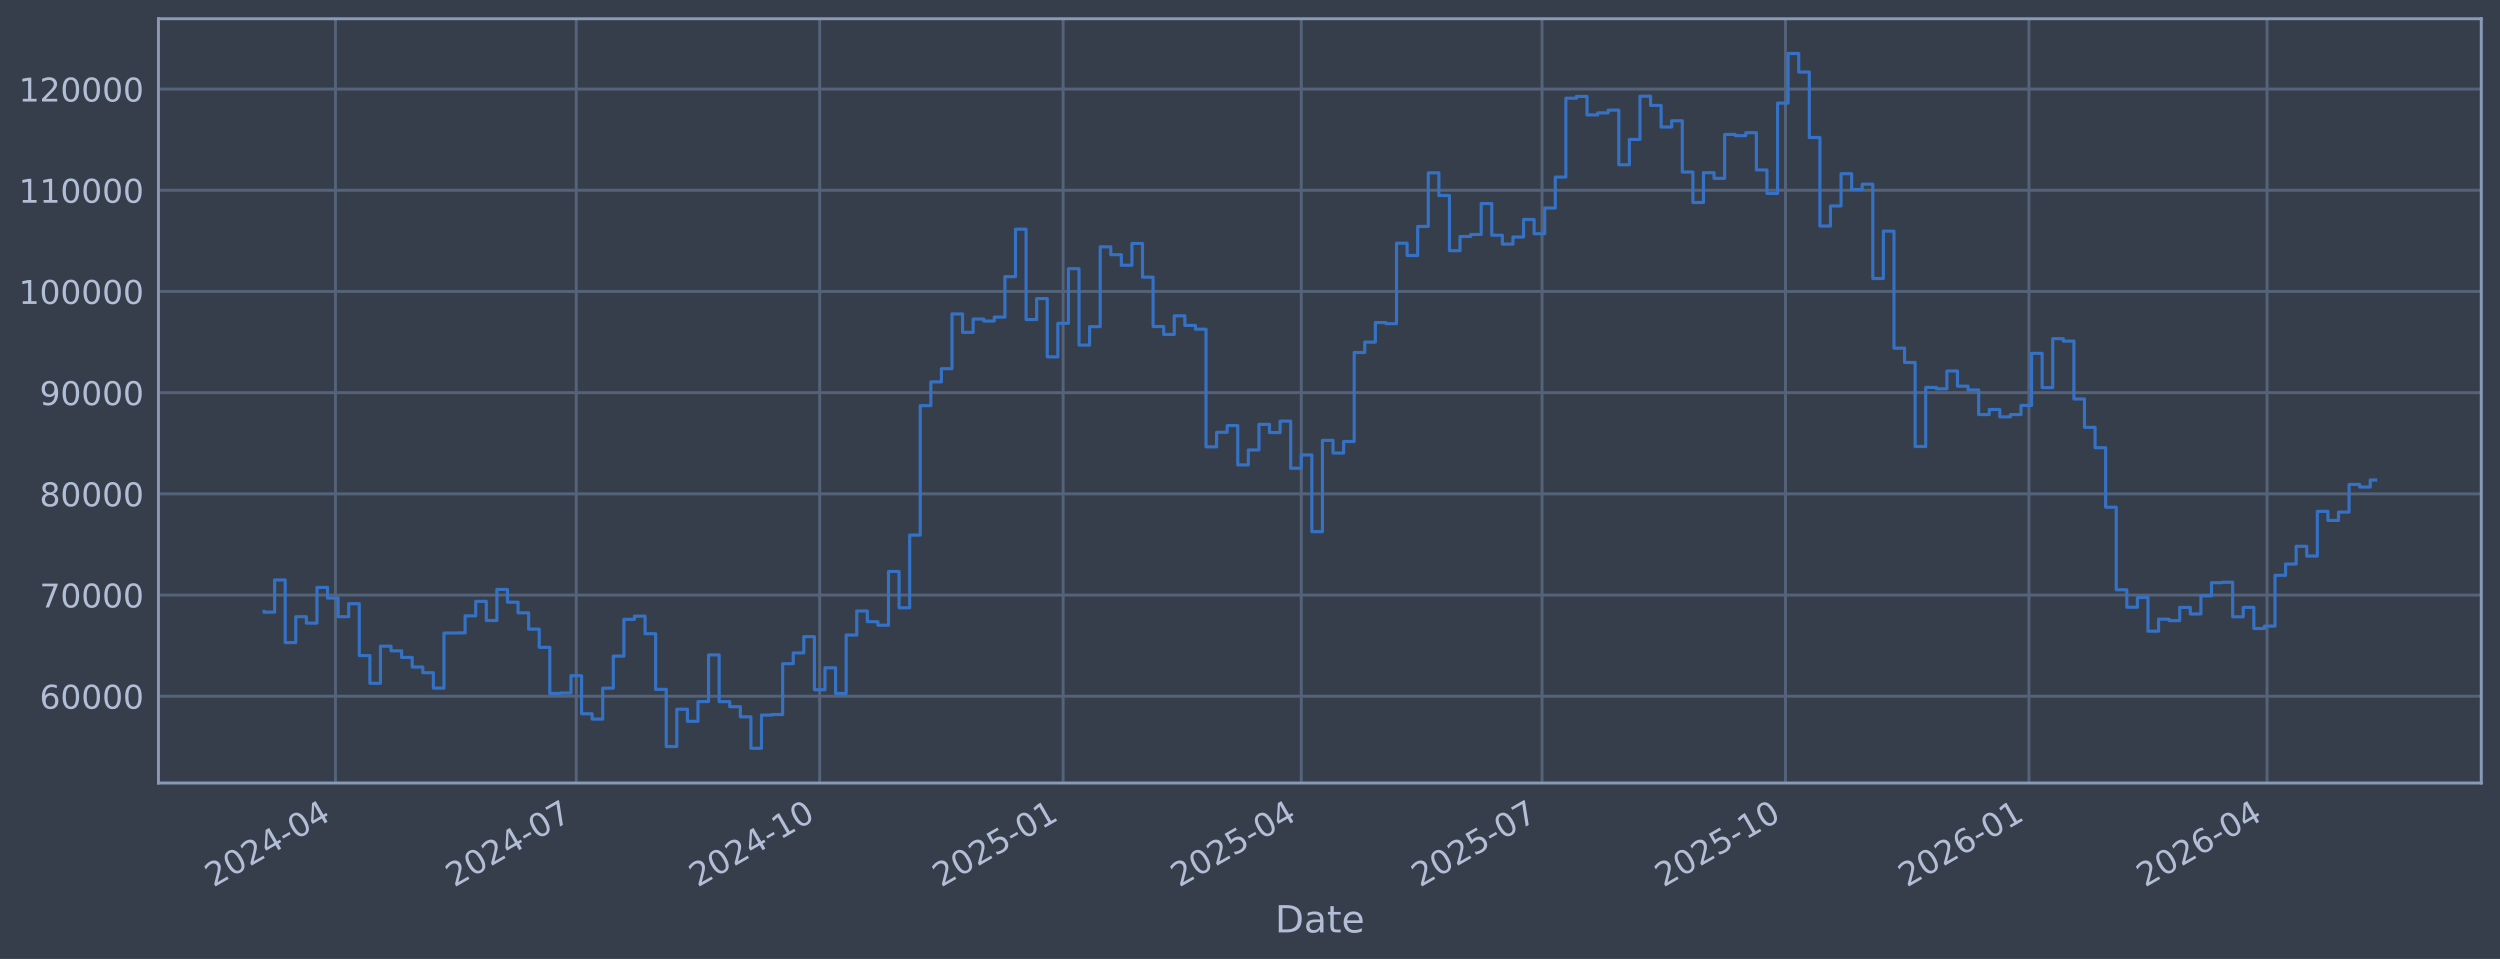
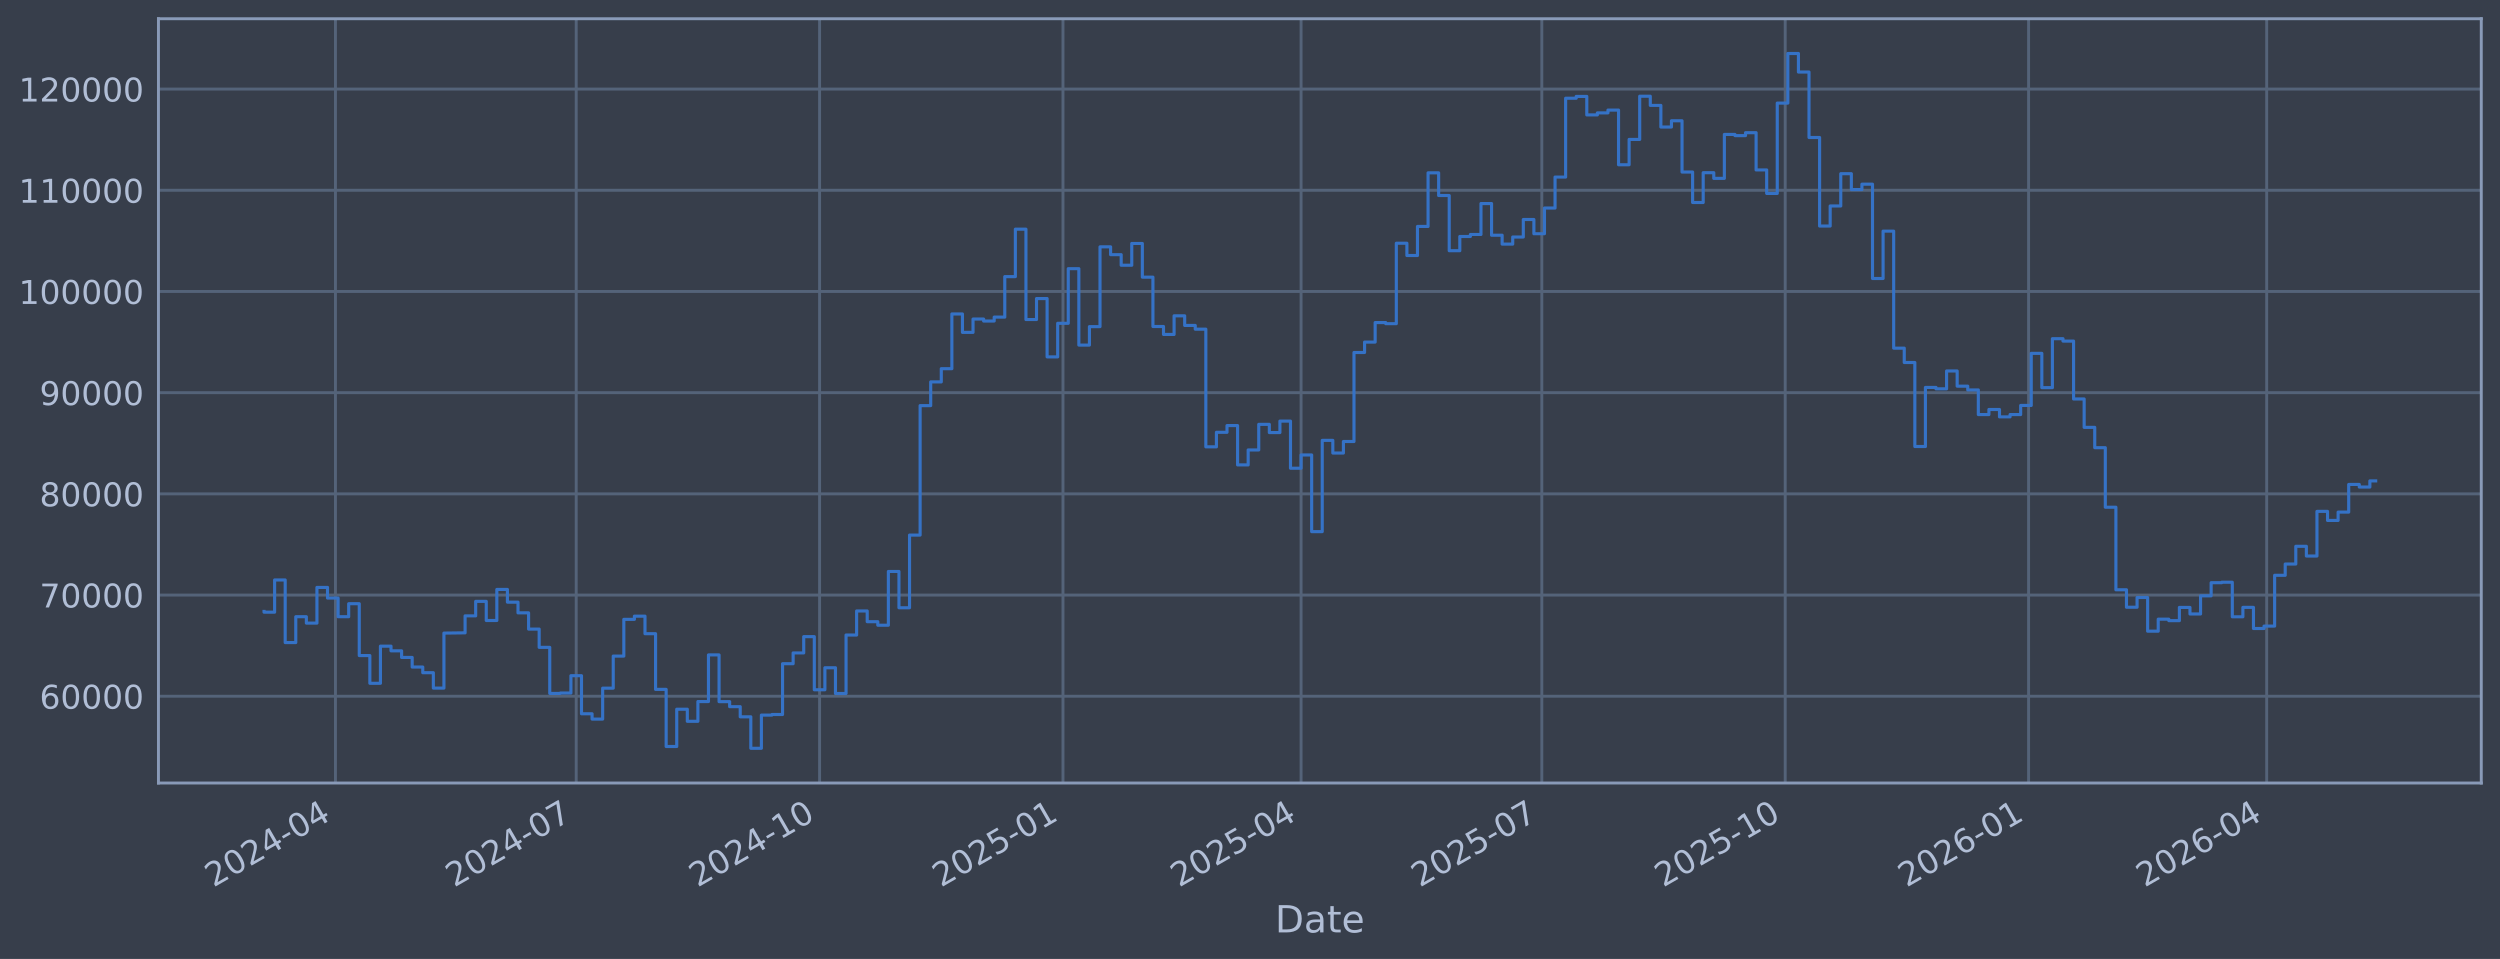
<svg xmlns="http://www.w3.org/2000/svg" xmlns:xlink="http://www.w3.org/1999/xlink" width="960.9pt" height="368.58pt" viewBox="0 0 960.9 368.58" version="1.1">
  <defs>
    <style type="text/css">*{stroke-linejoin: round; stroke-linecap: butt}</style>
  </defs>
  <g id="figure_1">
    <g id="patch_1">
      <path d="M 0 368.58  L 960.9 368.58  L 960.9 0  L 0 0  z " style="fill: #373e4b" />
    </g>
    <g id="axes_1">
      <g id="patch_2">
        <path d="M 60.901 300.96  L 953.701 300.96  L 953.701 7.2  L 60.901 7.2  z " style="fill: #373e4b" />
      </g>
      <g id="matplotlib.axis_1">
        <g id="xtick_1">
          <g id="line2d_1">
-             <path d="M 128.942 300.96  L 128.942 7.2  " clip-path="url(#p9e9a68f82c)" style="fill: none; stroke: #546379; stroke-width: 1.12; stroke-linecap: square" />
+             <path d="M 128.937 300.96  L 128.937 7.2  " clip-path="url(#paf6a2658d3)" style="fill: none; stroke: #546379; stroke-width: 1.12; stroke-linecap: square" />
          </g>
          <g id="line2d_2" />
          <g id="text_1">
-             <g style="fill: #b1bed6" transform="translate(82.03856 341.1745) rotate(-30) scale(0.126 -0.126)">
+             <g style="fill: #b1bed6" transform="translate(82.03351 341.1745) rotate(-30) scale(0.126 -0.126)">
              <defs>
                <path id="DejaVuSans-32" d="M 1228 531  L 3431 531  L 3431 0  L 469 0  L 469 531  Q 828 903 1448 1529  Q 2069 2156 2228 2338  Q 2531 2678 2651 2914  Q 2772 3150 2772 3378  Q 2772 3750 2511 3984  Q 2250 4219 1831 4219  Q 1534 4219 1204 4116  Q 875 4013 500 3803  L 500 4441  Q 881 4594 1212 4672  Q 1544 4750 1819 4750  Q 2544 4750 2975 4387  Q 3406 4025 3406 3419  Q 3406 3131 3298 2873  Q 3191 2616 2906 2266  Q 2828 2175 2409 1742  Q 1991 1309 1228 531  z " transform="scale(0.015625)" />
                <path id="DejaVuSans-30" d="M 2034 4250  Q 1547 4250 1301 3770  Q 1056 3291 1056 2328  Q 1056 1369 1301 889  Q 1547 409 2034 409  Q 2525 409 2770 889  Q 3016 1369 3016 2328  Q 3016 3291 2770 3770  Q 2525 4250 2034 4250  z M 2034 4750  Q 2819 4750 3233 4129  Q 3647 3509 3647 2328  Q 3647 1150 3233 529  Q 2819 -91 2034 -91  Q 1250 -91 836 529  Q 422 1150 422 2328  Q 422 3509 836 4129  Q 1250 4750 2034 4750  z " transform="scale(0.015625)" />
                <path id="DejaVuSans-34" d="M 2419 4116  L 825 1625  L 2419 1625  L 2419 4116  z M 2253 4666  L 3047 4666  L 3047 1625  L 3713 1625  L 3713 1100  L 3047 1100  L 3047 0  L 2419 0  L 2419 1100  L 313 1100  L 313 1709  L 2253 4666  z " transform="scale(0.015625)" />
                <path id="DejaVuSans-2d" d="M 313 2009  L 1997 2009  L 1997 1497  L 313 1497  L 313 2009  z " transform="scale(0.015625)" />
              </defs>
              <use xlink:href="#DejaVuSans-32" />
              <use xlink:href="#DejaVuSans-30" transform="translate(63.62305 0)" />
              <use xlink:href="#DejaVuSans-32" transform="translate(127.2461 0)" />
              <use xlink:href="#DejaVuSans-34" transform="translate(190.8691 0)" />
              <use xlink:href="#DejaVuSans-2d" transform="translate(254.4922 0)" />
              <use xlink:href="#DejaVuSans-30" transform="translate(290.5762 0)" />
              <use xlink:href="#DejaVuSans-34" transform="translate(354.1992 0)" />
            </g>
          </g>
        </g>
        <g id="xtick_2">
          <g id="line2d_3">
-             <path d="M 221.491 300.96  L 221.491 7.2  " clip-path="url(#p9e9a68f82c)" style="fill: none; stroke: #546379; stroke-width: 1.12; stroke-linecap: square" />
+             <path d="M 221.469 300.96  L 221.469 7.2  " clip-path="url(#paf6a2658d3)" style="fill: none; stroke: #546379; stroke-width: 1.12; stroke-linecap: square" />
          </g>
          <g id="line2d_4" />
          <g id="text_2">
-             <g style="fill: #b1bed6" transform="translate(174.5873 341.1745) rotate(-30) scale(0.126 -0.126)">
+             <g style="fill: #b1bed6" transform="translate(174.5652 341.1745) rotate(-30) scale(0.126 -0.126)">
              <defs>
                <path id="DejaVuSans-37" d="M 525 4666  L 3525 4666  L 3525 4397  L 1831 0  L 1172 0  L 2766 4134  L 525 4134  L 525 4666  z " transform="scale(0.015625)" />
              </defs>
              <use xlink:href="#DejaVuSans-32" />
              <use xlink:href="#DejaVuSans-30" transform="translate(63.62305 0)" />
              <use xlink:href="#DejaVuSans-32" transform="translate(127.2461 0)" />
              <use xlink:href="#DejaVuSans-34" transform="translate(190.8691 0)" />
              <use xlink:href="#DejaVuSans-2d" transform="translate(254.4922 0)" />
              <use xlink:href="#DejaVuSans-30" transform="translate(290.5762 0)" />
              <use xlink:href="#DejaVuSans-37" transform="translate(354.1992 0)" />
            </g>
          </g>
        </g>
        <g id="xtick_3">
          <g id="line2d_5">
-             <path d="M 315.056 300.96  L 315.056 7.2  " clip-path="url(#p9e9a68f82c)" style="fill: none; stroke: #546379; stroke-width: 1.12; stroke-linecap: square" />
+             <path d="M 315.017 300.96  L 315.017 7.2  " clip-path="url(#paf6a2658d3)" style="fill: none; stroke: #546379; stroke-width: 1.12; stroke-linecap: square" />
          </g>
          <g id="line2d_6" />
          <g id="text_3">
-             <g style="fill: #b1bed6" transform="translate(268.1531 341.1745) rotate(-30) scale(0.126 -0.126)">
+             <g style="fill: #b1bed6" transform="translate(268.1138 341.1745) rotate(-30) scale(0.126 -0.126)">
              <defs>
                <path id="DejaVuSans-31" d="M 794 531  L 1825 531  L 1825 4091  L 703 3866  L 703 4441  L 1819 4666  L 2450 4666  L 2450 531  L 3481 531  L 3481 0  L 794 0  L 794 531  z " transform="scale(0.015625)" />
              </defs>
              <use xlink:href="#DejaVuSans-32" />
              <use xlink:href="#DejaVuSans-30" transform="translate(63.62305 0)" />
              <use xlink:href="#DejaVuSans-32" transform="translate(127.2461 0)" />
              <use xlink:href="#DejaVuSans-34" transform="translate(190.8691 0)" />
              <use xlink:href="#DejaVuSans-2d" transform="translate(254.4922 0)" />
              <use xlink:href="#DejaVuSans-31" transform="translate(290.5762 0)" />
              <use xlink:href="#DejaVuSans-30" transform="translate(354.1992 0)" />
            </g>
          </g>
        </g>
        <g id="xtick_4">
          <g id="line2d_7">
-             <path d="M 408.622 300.96  L 408.622 7.2  " clip-path="url(#p9e9a68f82c)" style="fill: none; stroke: #546379; stroke-width: 1.12; stroke-linecap: square" />
+             <path d="M 408.566 300.96  L 408.566 7.2  " clip-path="url(#paf6a2658d3)" style="fill: none; stroke: #546379; stroke-width: 1.12; stroke-linecap: square" />
          </g>
          <g id="line2d_8" />
          <g id="text_4">
-             <g style="fill: #b1bed6" transform="translate(361.7188 341.1745) rotate(-30) scale(0.126 -0.126)">
+             <g style="fill: #b1bed6" transform="translate(361.6624 341.1745) rotate(-30) scale(0.126 -0.126)">
              <defs>
                <path id="DejaVuSans-35" d="M 691 4666  L 3169 4666  L 3169 4134  L 1269 4134  L 1269 2991  Q 1406 3038 1543 3061  Q 1681 3084 1819 3084  Q 2600 3084 3056 2656  Q 3513 2228 3513 1497  Q 3513 744 3044 326  Q 2575 -91 1722 -91  Q 1428 -91 1123 -41  Q 819 9 494 109  L 494 744  Q 775 591 1075 516  Q 1375 441 1709 441  Q 2250 441 2565 725  Q 2881 1009 2881 1497  Q 2881 1984 2565 2268  Q 2250 2553 1709 2553  Q 1456 2553 1204 2497  Q 953 2441 691 2322  L 691 4666  z " transform="scale(0.015625)" />
              </defs>
              <use xlink:href="#DejaVuSans-32" />
              <use xlink:href="#DejaVuSans-30" transform="translate(63.62305 0)" />
              <use xlink:href="#DejaVuSans-32" transform="translate(127.2461 0)" />
              <use xlink:href="#DejaVuSans-35" transform="translate(190.8691 0)" />
              <use xlink:href="#DejaVuSans-2d" transform="translate(254.4922 0)" />
              <use xlink:href="#DejaVuSans-30" transform="translate(290.5762 0)" />
              <use xlink:href="#DejaVuSans-31" transform="translate(354.1992 0)" />
            </g>
          </g>
        </g>
        <g id="xtick_5">
          <g id="line2d_9">
-             <path d="M 500.154 300.96  L 500.154 7.2  " clip-path="url(#p9e9a68f82c)" style="fill: none; stroke: #546379; stroke-width: 1.12; stroke-linecap: square" />
+             <path d="M 500.081 300.96  L 500.081 7.2  " clip-path="url(#paf6a2658d3)" style="fill: none; stroke: #546379; stroke-width: 1.12; stroke-linecap: square" />
          </g>
          <g id="line2d_10" />
          <g id="text_5">
-             <g style="fill: #b1bed6" transform="translate(453.2505 341.1745) rotate(-30) scale(0.126 -0.126)">
+             <g style="fill: #b1bed6" transform="translate(453.1773 341.1745) rotate(-30) scale(0.126 -0.126)">
              <use xlink:href="#DejaVuSans-32" />
              <use xlink:href="#DejaVuSans-30" transform="translate(63.62305 0)" />
              <use xlink:href="#DejaVuSans-32" transform="translate(127.2461 0)" />
              <use xlink:href="#DejaVuSans-35" transform="translate(190.8691 0)" />
              <use xlink:href="#DejaVuSans-2d" transform="translate(254.4922 0)" />
              <use xlink:href="#DejaVuSans-30" transform="translate(290.5762 0)" />
              <use xlink:href="#DejaVuSans-34" transform="translate(354.1992 0)" />
            </g>
          </g>
        </g>
        <g id="xtick_6">
          <g id="line2d_11">
-             <path d="M 592.703 300.96  L 592.703 7.2  " clip-path="url(#p9e9a68f82c)" style="fill: none; stroke: #546379; stroke-width: 1.12; stroke-linecap: square" />
+             <path d="M 592.612 300.96  L 592.612 7.2  " clip-path="url(#paf6a2658d3)" style="fill: none; stroke: #546379; stroke-width: 1.12; stroke-linecap: square" />
          </g>
          <g id="line2d_12" />
          <g id="text_6">
-             <g style="fill: #b1bed6" transform="translate(545.7993 341.1745) rotate(-30) scale(0.126 -0.126)">
+             <g style="fill: #b1bed6" transform="translate(545.709 341.1745) rotate(-30) scale(0.126 -0.126)">
              <use xlink:href="#DejaVuSans-32" />
              <use xlink:href="#DejaVuSans-30" transform="translate(63.62305 0)" />
              <use xlink:href="#DejaVuSans-32" transform="translate(127.2461 0)" />
              <use xlink:href="#DejaVuSans-35" transform="translate(190.8691 0)" />
              <use xlink:href="#DejaVuSans-2d" transform="translate(254.4922 0)" />
              <use xlink:href="#DejaVuSans-30" transform="translate(290.5762 0)" />
              <use xlink:href="#DejaVuSans-37" transform="translate(354.1992 0)" />
            </g>
          </g>
        </g>
        <g id="xtick_7">
          <g id="line2d_13">
-             <path d="M 686.268 300.96  L 686.268 7.2  " clip-path="url(#p9e9a68f82c)" style="fill: none; stroke: #546379; stroke-width: 1.12; stroke-linecap: square" />
+             <path d="M 686.161 300.96  L 686.161 7.2  " clip-path="url(#paf6a2658d3)" style="fill: none; stroke: #546379; stroke-width: 1.12; stroke-linecap: square" />
          </g>
          <g id="line2d_14" />
          <g id="text_7">
-             <g style="fill: #b1bed6" transform="translate(639.3651 341.1745) rotate(-30) scale(0.126 -0.126)">
+             <g style="fill: #b1bed6" transform="translate(639.2576 341.1745) rotate(-30) scale(0.126 -0.126)">
              <use xlink:href="#DejaVuSans-32" />
              <use xlink:href="#DejaVuSans-30" transform="translate(63.62305 0)" />
              <use xlink:href="#DejaVuSans-32" transform="translate(127.2461 0)" />
              <use xlink:href="#DejaVuSans-35" transform="translate(190.8691 0)" />
              <use xlink:href="#DejaVuSans-2d" transform="translate(254.4922 0)" />
              <use xlink:href="#DejaVuSans-31" transform="translate(290.5762 0)" />
              <use xlink:href="#DejaVuSans-30" transform="translate(354.1992 0)" />
            </g>
          </g>
        </g>
        <g id="xtick_8">
          <g id="line2d_15">
-             <path d="M 779.834 300.96  L 779.834 7.2  " clip-path="url(#p9e9a68f82c)" style="fill: none; stroke: #546379; stroke-width: 1.12; stroke-linecap: square" />
+             <path d="M 779.709 300.96  L 779.709 7.2  " clip-path="url(#paf6a2658d3)" style="fill: none; stroke: #546379; stroke-width: 1.12; stroke-linecap: square" />
          </g>
          <g id="line2d_16" />
          <g id="text_8">
-             <g style="fill: #b1bed6" transform="translate(732.9308 341.1745) rotate(-30) scale(0.126 -0.126)">
+             <g style="fill: #b1bed6" transform="translate(732.8061 341.1745) rotate(-30) scale(0.126 -0.126)">
              <defs>
                <path id="DejaVuSans-36" d="M 2113 2584  Q 1688 2584 1439 2293  Q 1191 2003 1191 1497  Q 1191 994 1439 701  Q 1688 409 2113 409  Q 2538 409 2786 701  Q 3034 994 3034 1497  Q 3034 2003 2786 2293  Q 2538 2584 2113 2584  z M 3366 4563  L 3366 3988  Q 3128 4100 2886 4159  Q 2644 4219 2406 4219  Q 1781 4219 1451 3797  Q 1122 3375 1075 2522  Q 1259 2794 1537 2939  Q 1816 3084 2150 3084  Q 2853 3084 3261 2657  Q 3669 2231 3669 1497  Q 3669 778 3244 343  Q 2819 -91 2113 -91  Q 1303 -91 875 529  Q 447 1150 447 2328  Q 447 3434 972 4092  Q 1497 4750 2381 4750  Q 2619 4750 2861 4703  Q 3103 4656 3366 4563  z " transform="scale(0.015625)" />
              </defs>
              <use xlink:href="#DejaVuSans-32" />
              <use xlink:href="#DejaVuSans-30" transform="translate(63.62305 0)" />
              <use xlink:href="#DejaVuSans-32" transform="translate(127.2461 0)" />
              <use xlink:href="#DejaVuSans-36" transform="translate(190.8691 0)" />
              <use xlink:href="#DejaVuSans-2d" transform="translate(254.4922 0)" />
              <use xlink:href="#DejaVuSans-30" transform="translate(290.5762 0)" />
              <use xlink:href="#DejaVuSans-31" transform="translate(354.1992 0)" />
            </g>
          </g>
        </g>
        <g id="xtick_9">
          <g id="line2d_17">
-             <path d="M 871.366 300.96  L 871.366 7.2  " clip-path="url(#p9e9a68f82c)" style="fill: none; stroke: #546379; stroke-width: 1.12; stroke-linecap: square" />
+             <path d="M 871.224 300.96  L 871.224 7.2  " clip-path="url(#paf6a2658d3)" style="fill: none; stroke: #546379; stroke-width: 1.12; stroke-linecap: square" />
          </g>
          <g id="line2d_18" />
          <g id="text_9">
-             <g style="fill: #b1bed6" transform="translate(824.4625 341.1745) rotate(-30) scale(0.126 -0.126)">
+             <g style="fill: #b1bed6" transform="translate(824.321 341.1745) rotate(-30) scale(0.126 -0.126)">
              <use xlink:href="#DejaVuSans-32" />
              <use xlink:href="#DejaVuSans-30" transform="translate(63.62305 0)" />
              <use xlink:href="#DejaVuSans-32" transform="translate(127.2461 0)" />
              <use xlink:href="#DejaVuSans-36" transform="translate(190.8691 0)" />
              <use xlink:href="#DejaVuSans-2d" transform="translate(254.4922 0)" />
              <use xlink:href="#DejaVuSans-30" transform="translate(290.5762 0)" />
              <use xlink:href="#DejaVuSans-34" transform="translate(354.1992 0)" />
            </g>
          </g>
        </g>
        <g id="text_10">
          <g style="fill: #b1bed6" transform="translate(490.0914 358.3856) scale(0.144 -0.144)">
            <defs>
              <path id="DejaVuSans-44" d="M 1259 4147  L 1259 519  L 2022 519  Q 2988 519 3436 956  Q 3884 1394 3884 2338  Q 3884 3275 3436 3711  Q 2988 4147 2022 4147  L 1259 4147  z M 628 4666  L 1925 4666  Q 3281 4666 3915 4102  Q 4550 3538 4550 2338  Q 4550 1131 3912 565  Q 3275 0 1925 0  L 628 0  L 628 4666  z " transform="scale(0.015625)" />
              <path id="DejaVuSans-61" d="M 2194 1759  Q 1497 1759 1228 1600  Q 959 1441 959 1056  Q 959 750 1161 570  Q 1363 391 1709 391  Q 2188 391 2477 730  Q 2766 1069 2766 1631  L 2766 1759  L 2194 1759  z M 3341 1997  L 3341 0  L 2766 0  L 2766 531  Q 2569 213 2275 61  Q 1981 -91 1556 -91  Q 1019 -91 701 211  Q 384 513 384 1019  Q 384 1609 779 1909  Q 1175 2209 1959 2209  L 2766 2209  L 2766 2266  Q 2766 2663 2505 2880  Q 2244 3097 1772 3097  Q 1472 3097 1187 3025  Q 903 2953 641 2809  L 641 3341  Q 956 3463 1253 3523  Q 1550 3584 1831 3584  Q 2591 3584 2966 3190  Q 3341 2797 3341 1997  z " transform="scale(0.015625)" />
              <path id="DejaVuSans-74" d="M 1172 4494  L 1172 3500  L 2356 3500  L 2356 3053  L 1172 3053  L 1172 1153  Q 1172 725 1289 603  Q 1406 481 1766 481  L 2356 481  L 2356 0  L 1766 0  Q 1100 0 847 248  Q 594 497 594 1153  L 594 3053  L 172 3053  L 172 3500  L 594 3500  L 594 4494  L 1172 4494  z " transform="scale(0.015625)" />
              <path id="DejaVuSans-65" d="M 3597 1894  L 3597 1613  L 953 1613  Q 991 1019 1311 708  Q 1631 397 2203 397  Q 2534 397 2845 478  Q 3156 559 3463 722  L 3463 178  Q 3153 47 2828 -22  Q 2503 -91 2169 -91  Q 1331 -91 842 396  Q 353 884 353 1716  Q 353 2575 817 3079  Q 1281 3584 2069 3584  Q 2775 3584 3186 3129  Q 3597 2675 3597 1894  z M 3022 2063  Q 3016 2534 2758 2815  Q 2500 3097 2075 3097  Q 1594 3097 1305 2825  Q 1016 2553 972 2059  L 3022 2063  z " transform="scale(0.015625)" />
            </defs>
            <use xlink:href="#DejaVuSans-44" />
            <use xlink:href="#DejaVuSans-61" transform="translate(77.00195 0)" />
            <use xlink:href="#DejaVuSans-74" transform="translate(138.2812 0)" />
            <use xlink:href="#DejaVuSans-65" transform="translate(177.4902 0)" />
          </g>
        </g>
      </g>
      <g id="matplotlib.axis_2">
        <g id="ytick_1">
          <g id="line2d_19">
-             <path d="M 60.901 267.605  L 953.701 267.605  " clip-path="url(#p9e9a68f82c)" style="fill: none; stroke: #546379; stroke-width: 1.12; stroke-linecap: square" />
+             <path d="M 60.901 267.605  L 953.701 267.605  " clip-path="url(#paf6a2658d3)" style="fill: none; stroke: #546379; stroke-width: 1.12; stroke-linecap: square" />
          </g>
          <g id="line2d_20" />
          <g id="text_11">
            <g style="fill: #b1bed6" transform="translate(15.21675 272.3918) scale(0.126 -0.126)">
              <use xlink:href="#DejaVuSans-36" />
              <use xlink:href="#DejaVuSans-30" transform="translate(63.62305 0)" />
              <use xlink:href="#DejaVuSans-30" transform="translate(127.2461 0)" />
              <use xlink:href="#DejaVuSans-30" transform="translate(190.8691 0)" />
              <use xlink:href="#DejaVuSans-30" transform="translate(254.4922 0)" />
            </g>
          </g>
        </g>
        <g id="ytick_2">
          <g id="line2d_21">
-             <path d="M 60.901 228.711  L 953.701 228.711  " clip-path="url(#p9e9a68f82c)" style="fill: none; stroke: #546379; stroke-width: 1.12; stroke-linecap: square" />
+             <path d="M 60.901 228.711  L 953.701 228.711  " clip-path="url(#paf6a2658d3)" style="fill: none; stroke: #546379; stroke-width: 1.12; stroke-linecap: square" />
          </g>
          <g id="line2d_22" />
          <g id="text_12">
            <g style="fill: #b1bed6" transform="translate(15.21675 233.4979) scale(0.126 -0.126)">
              <use xlink:href="#DejaVuSans-37" />
              <use xlink:href="#DejaVuSans-30" transform="translate(63.62305 0)" />
              <use xlink:href="#DejaVuSans-30" transform="translate(127.2461 0)" />
              <use xlink:href="#DejaVuSans-30" transform="translate(190.8691 0)" />
              <use xlink:href="#DejaVuSans-30" transform="translate(254.4922 0)" />
            </g>
          </g>
        </g>
        <g id="ytick_3">
          <g id="line2d_23">
-             <path d="M 60.901 189.817  L 953.701 189.817  " clip-path="url(#p9e9a68f82c)" style="fill: none; stroke: #546379; stroke-width: 1.12; stroke-linecap: square" />
+             <path d="M 60.901 189.817  L 953.701 189.817  " clip-path="url(#paf6a2658d3)" style="fill: none; stroke: #546379; stroke-width: 1.12; stroke-linecap: square" />
          </g>
          <g id="line2d_24" />
          <g id="text_13">
            <g style="fill: #b1bed6" transform="translate(15.21675 194.604) scale(0.126 -0.126)">
              <defs>
                <path id="DejaVuSans-38" d="M 2034 2216  Q 1584 2216 1326 1975  Q 1069 1734 1069 1313  Q 1069 891 1326 650  Q 1584 409 2034 409  Q 2484 409 2743 651  Q 3003 894 3003 1313  Q 3003 1734 2745 1975  Q 2488 2216 2034 2216  z M 1403 2484  Q 997 2584 770 2862  Q 544 3141 544 3541  Q 544 4100 942 4425  Q 1341 4750 2034 4750  Q 2731 4750 3128 4425  Q 3525 4100 3525 3541  Q 3525 3141 3298 2862  Q 3072 2584 2669 2484  Q 3125 2378 3379 2068  Q 3634 1759 3634 1313  Q 3634 634 3220 271  Q 2806 -91 2034 -91  Q 1263 -91 848 271  Q 434 634 434 1313  Q 434 1759 690 2068  Q 947 2378 1403 2484  z M 1172 3481  Q 1172 3119 1398 2916  Q 1625 2713 2034 2713  Q 2441 2713 2670 2916  Q 2900 3119 2900 3481  Q 2900 3844 2670 4047  Q 2441 4250 2034 4250  Q 1625 4250 1398 4047  Q 1172 3844 1172 3481  z " transform="scale(0.015625)" />
              </defs>
              <use xlink:href="#DejaVuSans-38" />
              <use xlink:href="#DejaVuSans-30" transform="translate(63.62305 0)" />
              <use xlink:href="#DejaVuSans-30" transform="translate(127.2461 0)" />
              <use xlink:href="#DejaVuSans-30" transform="translate(190.8691 0)" />
              <use xlink:href="#DejaVuSans-30" transform="translate(254.4922 0)" />
            </g>
          </g>
        </g>
        <g id="ytick_4">
          <g id="line2d_25">
-             <path d="M 60.901 150.923  L 953.701 150.923  " clip-path="url(#p9e9a68f82c)" style="fill: none; stroke: #546379; stroke-width: 1.12; stroke-linecap: square" />
+             <path d="M 60.901 150.923  L 953.701 150.923  " clip-path="url(#paf6a2658d3)" style="fill: none; stroke: #546379; stroke-width: 1.12; stroke-linecap: square" />
          </g>
          <g id="line2d_26" />
          <g id="text_14">
            <g style="fill: #b1bed6" transform="translate(15.21675 155.7101) scale(0.126 -0.126)">
              <defs>
                <path id="DejaVuSans-39" d="M 703 97  L 703 672  Q 941 559 1184 500  Q 1428 441 1663 441  Q 2288 441 2617 861  Q 2947 1281 2994 2138  Q 2813 1869 2534 1725  Q 2256 1581 1919 1581  Q 1219 1581 811 2004  Q 403 2428 403 3163  Q 403 3881 828 4315  Q 1253 4750 1959 4750  Q 2769 4750 3195 4129  Q 3622 3509 3622 2328  Q 3622 1225 3098 567  Q 2575 -91 1691 -91  Q 1453 -91 1209 -44  Q 966 3 703 97  z M 1959 2075  Q 2384 2075 2632 2365  Q 2881 2656 2881 3163  Q 2881 3666 2632 3958  Q 2384 4250 1959 4250  Q 1534 4250 1286 3958  Q 1038 3666 1038 3163  Q 1038 2656 1286 2365  Q 1534 2075 1959 2075  z " transform="scale(0.015625)" />
              </defs>
              <use xlink:href="#DejaVuSans-39" />
              <use xlink:href="#DejaVuSans-30" transform="translate(63.62305 0)" />
              <use xlink:href="#DejaVuSans-30" transform="translate(127.2461 0)" />
              <use xlink:href="#DejaVuSans-30" transform="translate(190.8691 0)" />
              <use xlink:href="#DejaVuSans-30" transform="translate(254.4922 0)" />
            </g>
          </g>
        </g>
        <g id="ytick_5">
          <g id="line2d_27">
-             <path d="M 60.901 112.029  L 953.701 112.029  " clip-path="url(#p9e9a68f82c)" style="fill: none; stroke: #546379; stroke-width: 1.12; stroke-linecap: square" />
+             <path d="M 60.901 112.029  L 953.701 112.029  " clip-path="url(#paf6a2658d3)" style="fill: none; stroke: #546379; stroke-width: 1.12; stroke-linecap: square" />
          </g>
          <g id="line2d_28" />
          <g id="text_15">
            <g style="fill: #b1bed6" transform="translate(7.2 116.8162) scale(0.126 -0.126)">
              <use xlink:href="#DejaVuSans-31" />
              <use xlink:href="#DejaVuSans-30" transform="translate(63.62305 0)" />
              <use xlink:href="#DejaVuSans-30" transform="translate(127.2461 0)" />
              <use xlink:href="#DejaVuSans-30" transform="translate(190.8691 0)" />
              <use xlink:href="#DejaVuSans-30" transform="translate(254.4922 0)" />
              <use xlink:href="#DejaVuSans-30" transform="translate(318.1152 0)" />
            </g>
          </g>
        </g>
        <g id="ytick_6">
          <g id="line2d_29">
-             <path d="M 60.901 73.135  L 953.701 73.135  " clip-path="url(#p9e9a68f82c)" style="fill: none; stroke: #546379; stroke-width: 1.12; stroke-linecap: square" />
+             <path d="M 60.901 73.135  L 953.701 73.135  " clip-path="url(#paf6a2658d3)" style="fill: none; stroke: #546379; stroke-width: 1.12; stroke-linecap: square" />
          </g>
          <g id="line2d_30" />
          <g id="text_16">
            <g style="fill: #b1bed6" transform="translate(7.2 77.92225) scale(0.126 -0.126)">
              <use xlink:href="#DejaVuSans-31" />
              <use xlink:href="#DejaVuSans-31" transform="translate(63.62305 0)" />
              <use xlink:href="#DejaVuSans-30" transform="translate(127.2461 0)" />
              <use xlink:href="#DejaVuSans-30" transform="translate(190.8691 0)" />
              <use xlink:href="#DejaVuSans-30" transform="translate(254.4922 0)" />
              <use xlink:href="#DejaVuSans-30" transform="translate(318.1152 0)" />
            </g>
          </g>
        </g>
        <g id="ytick_7">
          <g id="line2d_31">
-             <path d="M 60.901 34.241  L 953.701 34.241  " clip-path="url(#p9e9a68f82c)" style="fill: none; stroke: #546379; stroke-width: 1.12; stroke-linecap: square" />
+             <path d="M 60.901 34.241  L 953.701 34.241  " clip-path="url(#paf6a2658d3)" style="fill: none; stroke: #546379; stroke-width: 1.12; stroke-linecap: square" />
          </g>
          <g id="line2d_32" />
          <g id="text_17">
            <g style="fill: #b1bed6" transform="translate(7.2 39.02834) scale(0.126 -0.126)">
              <use xlink:href="#DejaVuSans-31" />
              <use xlink:href="#DejaVuSans-32" transform="translate(63.62305 0)" />
              <use xlink:href="#DejaVuSans-30" transform="translate(127.2461 0)" />
              <use xlink:href="#DejaVuSans-30" transform="translate(190.8691 0)" />
              <use xlink:href="#DejaVuSans-30" transform="translate(254.4922 0)" />
              <use xlink:href="#DejaVuSans-30" transform="translate(318.1152 0)" />
            </g>
          </g>
        </g>
      </g>
      <g id="line2d_33">
-         <path d="M 101.482 235.021  L 101.482 235.296  L 105.55 235.296  L 105.55 222.919  L 109.618 222.919  L 109.618 246.977  L 113.687 246.977  L 113.687 237.045  L 117.755 237.045  L 117.755 239.499  L 121.823 239.499  L 121.823 225.776  L 125.891 225.776  L 125.891 229.873  L 129.959 229.873  L 129.959 237.044  L 134.027 237.044  L 134.027 232.049  L 138.095 232.049  L 138.095 251.97  L 142.163 251.97  L 142.163 262.624  L 146.231 262.624  L 146.231 248.353  L 150.299 248.353  L 150.299 250.156  L 154.367 250.156  L 154.367 252.698  L 158.435 252.698  L 158.435 256.383  L 162.503 256.383  L 162.503 258.568  L 166.572 258.568  L 166.572 264.471  L 170.64 264.471  L 170.64 243.338  L 178.776 243.234  L 178.776 236.714  L 182.844 236.714  L 182.844 231.145  L 186.912 231.145  L 186.912 238.493  L 190.98 238.493  L 190.98 226.559  L 195.048 226.559  L 195.048 231.442  L 199.116 231.442  L 199.116 235.557  L 203.184 235.557  L 203.184 241.791  L 207.252 241.791  L 207.252 248.818  L 211.32 248.818  L 211.32 266.518  L 215.388 266.518  L 215.388 266.377  L 219.457 266.377  L 219.457 259.716  L 223.525 259.716  L 223.525 274.352  L 227.593 274.352  L 227.593 276.383  L 231.661 276.383  L 231.661 264.5  L 235.729 264.5  L 235.729 252.169  L 239.797 252.169  L 239.797 238.056  L 243.865 238.056  L 243.865 236.821  L 247.933 236.821  L 247.933 243.568  L 252.001 243.568  L 252.001 264.973  L 256.069 264.973  L 256.069 286.922  L 260.137 286.922  L 260.137 272.595  L 264.205 272.595  L 264.205 277.237  L 268.273 277.237  L 268.273 269.643  L 272.342 269.643  L 272.342 251.728  L 276.41 251.728  L 276.41 269.679  L 280.478 269.679  L 280.478 271.615  L 284.546 271.615  L 284.546 275.513  L 288.614 275.513  L 288.614 287.607  L 292.682 287.607  L 292.682 274.853  L 296.75 274.853  L 296.75 274.625  L 300.818 274.625  L 300.818 255.107  L 304.886 255.107  L 304.886 250.962  L 308.954 250.962  L 308.954 244.702  L 313.022 244.702  L 313.022 265.118  L 317.09 265.118  L 317.09 256.656  L 321.158 256.656  L 321.158 266.558  L 325.227 266.558  L 325.227 244.08  L 329.295 244.08  L 329.295 234.832  L 333.363 234.832  L 333.363 238.947  L 337.431 238.947  L 337.431 240.306  L 341.499 240.306  L 341.499 219.649  L 345.567 219.649  L 345.567 233.595  L 349.635 233.595  L 349.635 205.661  L 353.703 205.661  L 353.703 155.902  L 357.771 155.902  L 357.771 146.788  L 361.839 146.788  L 361.839 141.707  L 365.907 141.707  L 365.907 120.675  L 369.975 120.675  L 369.975 127.754  L 374.043 127.754  L 374.043 122.633  L 378.112 122.633  L 378.112 123.388  L 382.18 123.388  L 382.18 121.887  L 386.248 121.887  L 386.248 106.321  L 390.316 106.321  L 390.316 88.086  L 394.384 88.086  L 394.384 122.816  L 398.452 122.816  L 398.452 114.751  L 402.52 114.751  L 402.52 137.169  L 406.588 137.169  L 406.588 124.267  L 410.656 124.267  L 410.656 103.265  L 414.724 103.265  L 414.724 132.633  L 418.792 132.633  L 418.792 125.536  L 422.86 125.536  L 422.86 94.881  L 426.928 94.881  L 426.928 97.883  L 430.997 97.883  L 430.997 101.945  L 435.065 101.945  L 435.065 93.578  L 439.133 93.578  L 439.133 106.527  L 443.201 106.527  L 443.201 125.484  L 447.269 125.484  L 447.269 128.551  L 451.337 128.551  L 451.337 121.388  L 455.405 121.388  L 455.405 125.087  L 459.473 125.087  L 459.473 126.518  L 463.541 126.518  L 463.541 171.747  L 467.609 171.747  L 467.609 166.163  L 471.677 166.163  L 471.677 163.581  L 475.745 163.581  L 475.745 178.696  L 479.813 178.696  L 479.813 172.939  L 483.882 172.939  L 483.882 163.106  L 487.95 163.106  L 487.95 166.259  L 492.018 166.259  L 492.018 161.861  L 496.086 161.861  L 496.086 179.972  L 500.154 179.972  L 500.154 174.874  L 504.222 174.874  L 504.222 204.338  L 508.29 204.338  L 508.29 169.268  L 512.358 169.268  L 512.358 174.129  L 516.426 174.129  L 516.426 169.699  L 520.494 169.699  L 520.494 135.479  L 524.562 135.479  L 524.562 131.483  L 528.63 131.483  L 528.63 123.981  L 532.698 123.981  L 532.698 124.404  L 536.767 124.404  L 536.767 93.491  L 540.835 93.491  L 540.835 98.213  L 544.903 98.213  L 544.903 87.041  L 548.971 87.041  L 548.971 66.437  L 553.039 66.437  L 553.039 75.153  L 557.107 75.153  L 557.107 96.364  L 561.175 96.364  L 561.175 90.892  L 565.243 90.892  L 565.243 90.12  L 569.311 90.12  L 569.311 78.236  L 573.379 78.236  L 573.379 90.409  L 577.447 90.409  L 577.447 93.825  L 581.515 93.825  L 581.515 91.103  L 585.583 91.103  L 585.583 84.374  L 589.652 84.374  L 589.652 89.837  L 593.72 89.837  L 593.72 79.968  L 597.788 79.968  L 597.788 68.059  L 601.856 68.059  L 601.856 37.76  L 605.924 37.76  L 605.924 37.054  L 609.992 37.054  L 609.992 44.172  L 614.06 44.172  L 614.06 43.388  L 618.128 43.388  L 618.128 42.31  L 622.196 42.31  L 622.196 63.327  L 626.264 63.327  L 626.264 53.593  L 630.332 53.593  L 630.332 36.982  L 634.4 36.982  L 634.4 40.511  L 638.468 40.511  L 638.468 48.822  L 642.537 48.822  L 642.537 46.427  L 646.605 46.427  L 646.605 66.121  L 650.673 66.121  L 650.673 77.838  L 654.741 77.838  L 654.741 66.377  L 658.809 66.377  L 658.809 68.563  L 662.877 68.563  L 662.877 51.675  L 666.945 51.675  L 666.945 52.123  L 671.013 52.123  L 671.013 50.999  L 675.081 50.999  L 675.081 65.316  L 679.149 65.316  L 679.149 74.345  L 683.217 74.345  L 683.217 39.618  L 687.285 39.618  L 687.285 20.553  L 691.353 20.553  L 691.353 27.69  L 695.421 27.69  L 695.421 52.846  L 699.49 52.846  L 699.49 86.88  L 703.558 86.88  L 703.558 79.171  L 707.626 79.171  L 707.626 66.766  L 711.694 66.766  L 711.694 72.869  L 715.762 72.869  L 715.762 70.794  L 719.83 70.794  L 719.83 107.041  L 723.898 107.041  L 723.898 88.839  L 727.966 88.839  L 727.966 133.813  L 732.034 133.813  L 732.034 139.336  L 736.102 139.336  L 736.102 171.624  L 740.17 171.624  L 740.17 148.91  L 744.238 148.91  L 744.238 149.459  L 748.306 149.459  L 748.306 142.592  L 752.375 142.592  L 752.375 148.42  L 756.443 148.42  L 756.443 149.875  L 760.511 149.875  L 760.511 159.342  L 764.579 159.342  L 764.579 157.39  L 768.647 157.39  L 768.647 160.227  L 772.715 160.227  L 772.715 159.343  L 776.783 159.343  L 776.783 155.843  L 780.851 155.843  L 780.851 135.823  L 784.919 135.823  L 784.919 148.995  L 788.987 148.995  L 788.987 130.178  L 793.055 130.178  L 793.055 131.095  L 797.123 131.095  L 797.123 153.355  L 801.191 153.355  L 801.191 164.26  L 805.26 164.26  L 805.26 172.068  L 809.328 172.068  L 809.328 194.952  L 813.396 194.952  L 813.396 226.687  L 817.464 226.687  L 817.464 233.401  L 821.532 233.401  L 821.532 229.665  L 825.6 229.665  L 825.6 242.605  L 829.668 242.605  L 829.668 237.987  L 833.736 237.987  L 833.736 238.548  L 837.804 238.548  L 837.804 233.472  L 841.872 233.472  L 841.872 235.99  L 845.94 235.99  L 845.94 229.013  L 850.008 229.013  L 850.008 223.971  L 854.076 223.971  L 854.076 223.797  L 858.145 223.797  L 858.145 237.074  L 862.213 237.074  L 862.213 233.458  L 866.281 233.458  L 866.281 241.567  L 870.349 241.567  L 870.349 240.645  L 874.417 240.645  L 874.417 221.128  L 878.485 221.128  L 878.485 216.789  L 882.553 216.789  L 882.553 209.984  L 886.621 209.984  L 886.621 213.709  L 890.689 213.709  L 890.689 196.559  L 894.757 196.559  L 894.757 200.033  L 898.825 200.033  L 898.825 196.834  L 902.893 196.834  L 902.893 186.206  L 906.961 186.206  L 906.961 187.203  L 911.03 187.203  L 911.03 184.51  L 913.119 184.51  L 913.119 184.51  " clip-path="url(#p9e9a68f82c)" style="fill: none; stroke: #3572c6; stroke-width: 1.2; stroke-linecap: square" />
+         <path d="M 101.482 235.021  L 101.482 235.296  L 105.55 235.296  L 105.55 222.919  L 109.617 222.919  L 109.617 246.977  L 113.684 246.977  L 113.684 237.045  L 117.752 237.045  L 117.752 239.499  L 121.819 239.499  L 121.819 225.776  L 125.886 225.776  L 125.886 229.873  L 129.954 229.873  L 129.954 237.044  L 134.021 237.044  L 134.021 232.049  L 138.088 232.049  L 138.088 251.97  L 142.156 251.97  L 142.156 262.624  L 146.223 262.624  L 146.223 248.353  L 150.29 248.353  L 150.29 250.156  L 154.358 250.156  L 154.358 252.698  L 158.425 252.698  L 158.425 256.383  L 162.492 256.383  L 162.492 258.568  L 166.56 258.568  L 166.56 264.471  L 170.627 264.471  L 170.627 243.338  L 178.762 243.234  L 178.762 236.714  L 182.829 236.714  L 182.829 231.145  L 186.896 231.145  L 186.896 238.493  L 190.964 238.493  L 190.964 226.559  L 195.031 226.559  L 195.031 231.442  L 199.098 231.442  L 199.098 235.557  L 203.166 235.557  L 203.166 241.791  L 207.233 241.791  L 207.233 248.818  L 211.3 248.818  L 211.3 266.518  L 215.368 266.518  L 215.368 266.377  L 219.435 266.377  L 219.435 259.716  L 223.502 259.716  L 223.502 274.352  L 227.57 274.352  L 227.57 276.383  L 231.637 276.383  L 231.637 264.5  L 235.704 264.5  L 235.704 252.169  L 239.771 252.169  L 239.771 238.056  L 243.839 238.056  L 243.839 236.821  L 247.906 236.821  L 247.906 243.568  L 251.973 243.568  L 251.973 264.973  L 256.041 264.973  L 256.041 286.922  L 260.108 286.922  L 260.108 272.595  L 264.175 272.595  L 264.175 277.237  L 268.243 277.237  L 268.243 269.643  L 272.31 269.643  L 272.31 251.728  L 276.377 251.728  L 276.377 269.679  L 280.445 269.679  L 280.445 271.615  L 284.512 271.615  L 284.512 275.513  L 288.579 275.513  L 288.579 287.607  L 292.647 287.607  L 292.647 274.853  L 296.714 274.853  L 296.714 274.625  L 300.781 274.625  L 300.781 255.107  L 304.849 255.107  L 304.849 250.962  L 308.916 250.962  L 308.916 244.702  L 312.983 244.702  L 312.983 265.118  L 317.051 265.118  L 317.051 256.656  L 321.118 256.656  L 321.118 266.558  L 325.185 266.558  L 325.185 244.08  L 329.253 244.08  L 329.253 234.832  L 333.32 234.832  L 333.32 238.947  L 337.387 238.947  L 337.387 240.306  L 341.455 240.306  L 341.455 219.649  L 345.522 219.649  L 345.522 233.595  L 349.589 233.595  L 349.589 205.661  L 353.657 205.661  L 353.657 155.902  L 357.724 155.902  L 357.724 146.788  L 361.791 146.788  L 361.791 141.707  L 365.859 141.707  L 365.859 120.675  L 369.926 120.675  L 369.926 127.754  L 373.993 127.754  L 373.993 122.633  L 378.061 122.633  L 378.061 123.388  L 382.128 123.388  L 382.128 121.887  L 386.195 121.887  L 386.195 106.321  L 390.263 106.321  L 390.263 88.086  L 394.33 88.086  L 394.33 122.816  L 398.397 122.816  L 398.397 114.751  L 402.465 114.751  L 402.465 137.169  L 406.532 137.169  L 406.532 124.267  L 410.599 124.267  L 410.599 103.265  L 414.667 103.265  L 414.667 132.633  L 418.734 132.633  L 418.734 125.536  L 422.801 125.536  L 422.801 94.881  L 426.869 94.881  L 426.869 97.883  L 430.936 97.883  L 430.936 101.945  L 435.003 101.945  L 435.003 93.578  L 439.071 93.578  L 439.071 106.527  L 443.138 106.527  L 443.138 125.484  L 447.205 125.484  L 447.205 128.551  L 451.273 128.551  L 451.273 121.388  L 455.34 121.388  L 455.34 125.087  L 459.407 125.087  L 459.407 126.518  L 463.475 126.518  L 463.475 171.747  L 467.542 171.747  L 467.542 166.163  L 471.609 166.163  L 471.609 163.581  L 475.677 163.581  L 475.677 178.696  L 479.744 178.696  L 479.744 172.939  L 483.811 172.939  L 483.811 163.106  L 487.879 163.106  L 487.879 166.259  L 491.946 166.259  L 491.946 161.861  L 496.013 161.861  L 496.013 179.972  L 500.081 179.972  L 500.081 174.874  L 504.148 174.874  L 504.148 204.338  L 508.215 204.338  L 508.215 169.268  L 512.283 169.268  L 512.283 174.129  L 516.35 174.129  L 516.35 169.699  L 520.417 169.699  L 520.417 135.479  L 524.485 135.479  L 524.485 131.483  L 528.552 131.483  L 528.552 123.981  L 532.619 123.981  L 532.619 124.404  L 536.687 124.404  L 536.687 93.491  L 540.754 93.491  L 540.754 98.213  L 544.821 98.213  L 544.821 87.041  L 548.888 87.041  L 548.888 66.437  L 552.956 66.437  L 552.956 75.153  L 557.023 75.153  L 557.023 96.364  L 561.09 96.364  L 561.09 90.892  L 565.158 90.892  L 565.158 90.12  L 569.225 90.12  L 569.225 78.236  L 573.292 78.236  L 573.292 90.409  L 577.36 90.409  L 577.36 93.825  L 581.427 93.825  L 581.427 91.103  L 585.494 91.103  L 585.494 84.374  L 589.562 84.374  L 589.562 89.837  L 593.629 89.837  L 593.629 79.968  L 597.696 79.968  L 597.696 68.059  L 601.764 68.059  L 601.764 37.76  L 605.831 37.76  L 605.831 37.054  L 609.898 37.054  L 609.898 44.172  L 613.966 44.172  L 613.966 43.388  L 618.033 43.388  L 618.033 42.31  L 622.1 42.31  L 622.1 63.327  L 626.168 63.327  L 626.168 53.593  L 630.235 53.593  L 630.235 36.982  L 634.302 36.982  L 634.302 40.511  L 638.37 40.511  L 638.37 48.822  L 642.437 48.822  L 642.437 46.427  L 646.504 46.427  L 646.504 66.121  L 650.572 66.121  L 650.572 77.838  L 654.639 77.838  L 654.639 66.377  L 658.706 66.377  L 658.706 68.563  L 662.774 68.563  L 662.774 51.675  L 666.841 51.675  L 666.841 52.123  L 670.908 52.123  L 670.908 50.999  L 674.976 50.999  L 674.976 65.316  L 679.043 65.316  L 679.043 74.345  L 683.11 74.345  L 683.11 39.618  L 687.178 39.618  L 687.178 20.553  L 691.245 20.553  L 691.245 27.69  L 695.312 27.69  L 695.312 52.846  L 699.38 52.846  L 699.38 86.88  L 703.447 86.88  L 703.447 79.171  L 707.514 79.171  L 707.514 66.766  L 711.582 66.766  L 711.582 72.869  L 715.649 72.869  L 715.649 70.794  L 719.716 70.794  L 719.716 107.041  L 723.784 107.041  L 723.784 88.839  L 727.851 88.839  L 727.851 133.813  L 731.918 133.813  L 731.918 139.336  L 735.986 139.336  L 735.986 171.624  L 740.053 171.624  L 740.053 148.91  L 744.12 148.91  L 744.12 149.459  L 748.188 149.459  L 748.188 142.592  L 752.255 142.592  L 752.255 148.42  L 756.322 148.42  L 756.322 149.875  L 760.39 149.875  L 760.39 159.342  L 764.457 159.342  L 764.457 157.39  L 768.524 157.39  L 768.524 160.227  L 772.592 160.227  L 772.592 159.343  L 776.659 159.343  L 776.659 155.843  L 780.726 155.843  L 780.726 135.823  L 784.794 135.823  L 784.794 148.995  L 788.861 148.995  L 788.861 130.178  L 792.928 130.178  L 792.928 131.095  L 796.996 131.095  L 796.996 153.355  L 801.063 153.355  L 801.063 164.26  L 805.13 164.26  L 805.13 172.068  L 809.198 172.068  L 809.198 194.952  L 813.265 194.952  L 813.265 226.687  L 817.332 226.687  L 817.332 233.401  L 821.4 233.401  L 821.4 229.665  L 825.467 229.665  L 825.467 242.605  L 829.534 242.605  L 829.534 237.987  L 833.602 237.987  L 833.602 238.548  L 837.669 238.548  L 837.669 233.472  L 841.736 233.472  L 841.736 235.99  L 845.803 235.99  L 845.803 229.013  L 849.871 229.013  L 849.871 223.971  L 853.938 223.971  L 853.938 223.797  L 858.005 223.797  L 858.005 237.074  L 862.073 237.074  L 862.073 233.458  L 866.14 233.458  L 866.14 241.567  L 870.207 241.567  L 870.207 240.645  L 874.275 240.645  L 874.275 221.128  L 878.342 221.128  L 878.342 216.789  L 882.409 216.789  L 882.409 209.984  L 886.477 209.984  L 886.477 213.709  L 890.544 213.709  L 890.544 196.559  L 894.611 196.559  L 894.611 200.033  L 898.679 200.033  L 898.679 196.834  L 902.746 196.834  L 902.746 186.206  L 906.813 186.206  L 906.813 187.203  L 910.881 187.203  L 910.881 184.843  L 913.119 184.843  L 913.119 184.843  " clip-path="url(#paf6a2658d3)" style="fill: none; stroke: #3572c6; stroke-width: 1.2; stroke-linecap: square" />
      </g>
      <g id="patch_3">
        <path d="M 60.901 300.96  L 60.901 7.2  " style="fill: none; stroke: #899ab8; stroke-width: 1.12; stroke-linejoin: miter; stroke-linecap: square" />
      </g>
      <g id="patch_4">
        <path d="M 953.701 300.96  L 953.701 7.2  " style="fill: none; stroke: #899ab8; stroke-width: 1.12; stroke-linejoin: miter; stroke-linecap: square" />
      </g>
      <g id="patch_5">
        <path d="M 60.901 300.96  L 953.701 300.96  " style="fill: none; stroke: #899ab8; stroke-width: 1.12; stroke-linejoin: miter; stroke-linecap: square" />
      </g>
      <g id="patch_6">
        <path d="M 60.901 7.2  L 953.701 7.2  " style="fill: none; stroke: #899ab8; stroke-width: 1.12; stroke-linejoin: miter; stroke-linecap: square" />
      </g>
    </g>
  </g>
  <defs>
-     <clipPath id="p9e9a68f82c">
+     <clipPath id="paf6a2658d3">
      <rect x="60.901" y="7.2" width="892.8" height="293.76" />
    </clipPath>
  </defs>
</svg>
